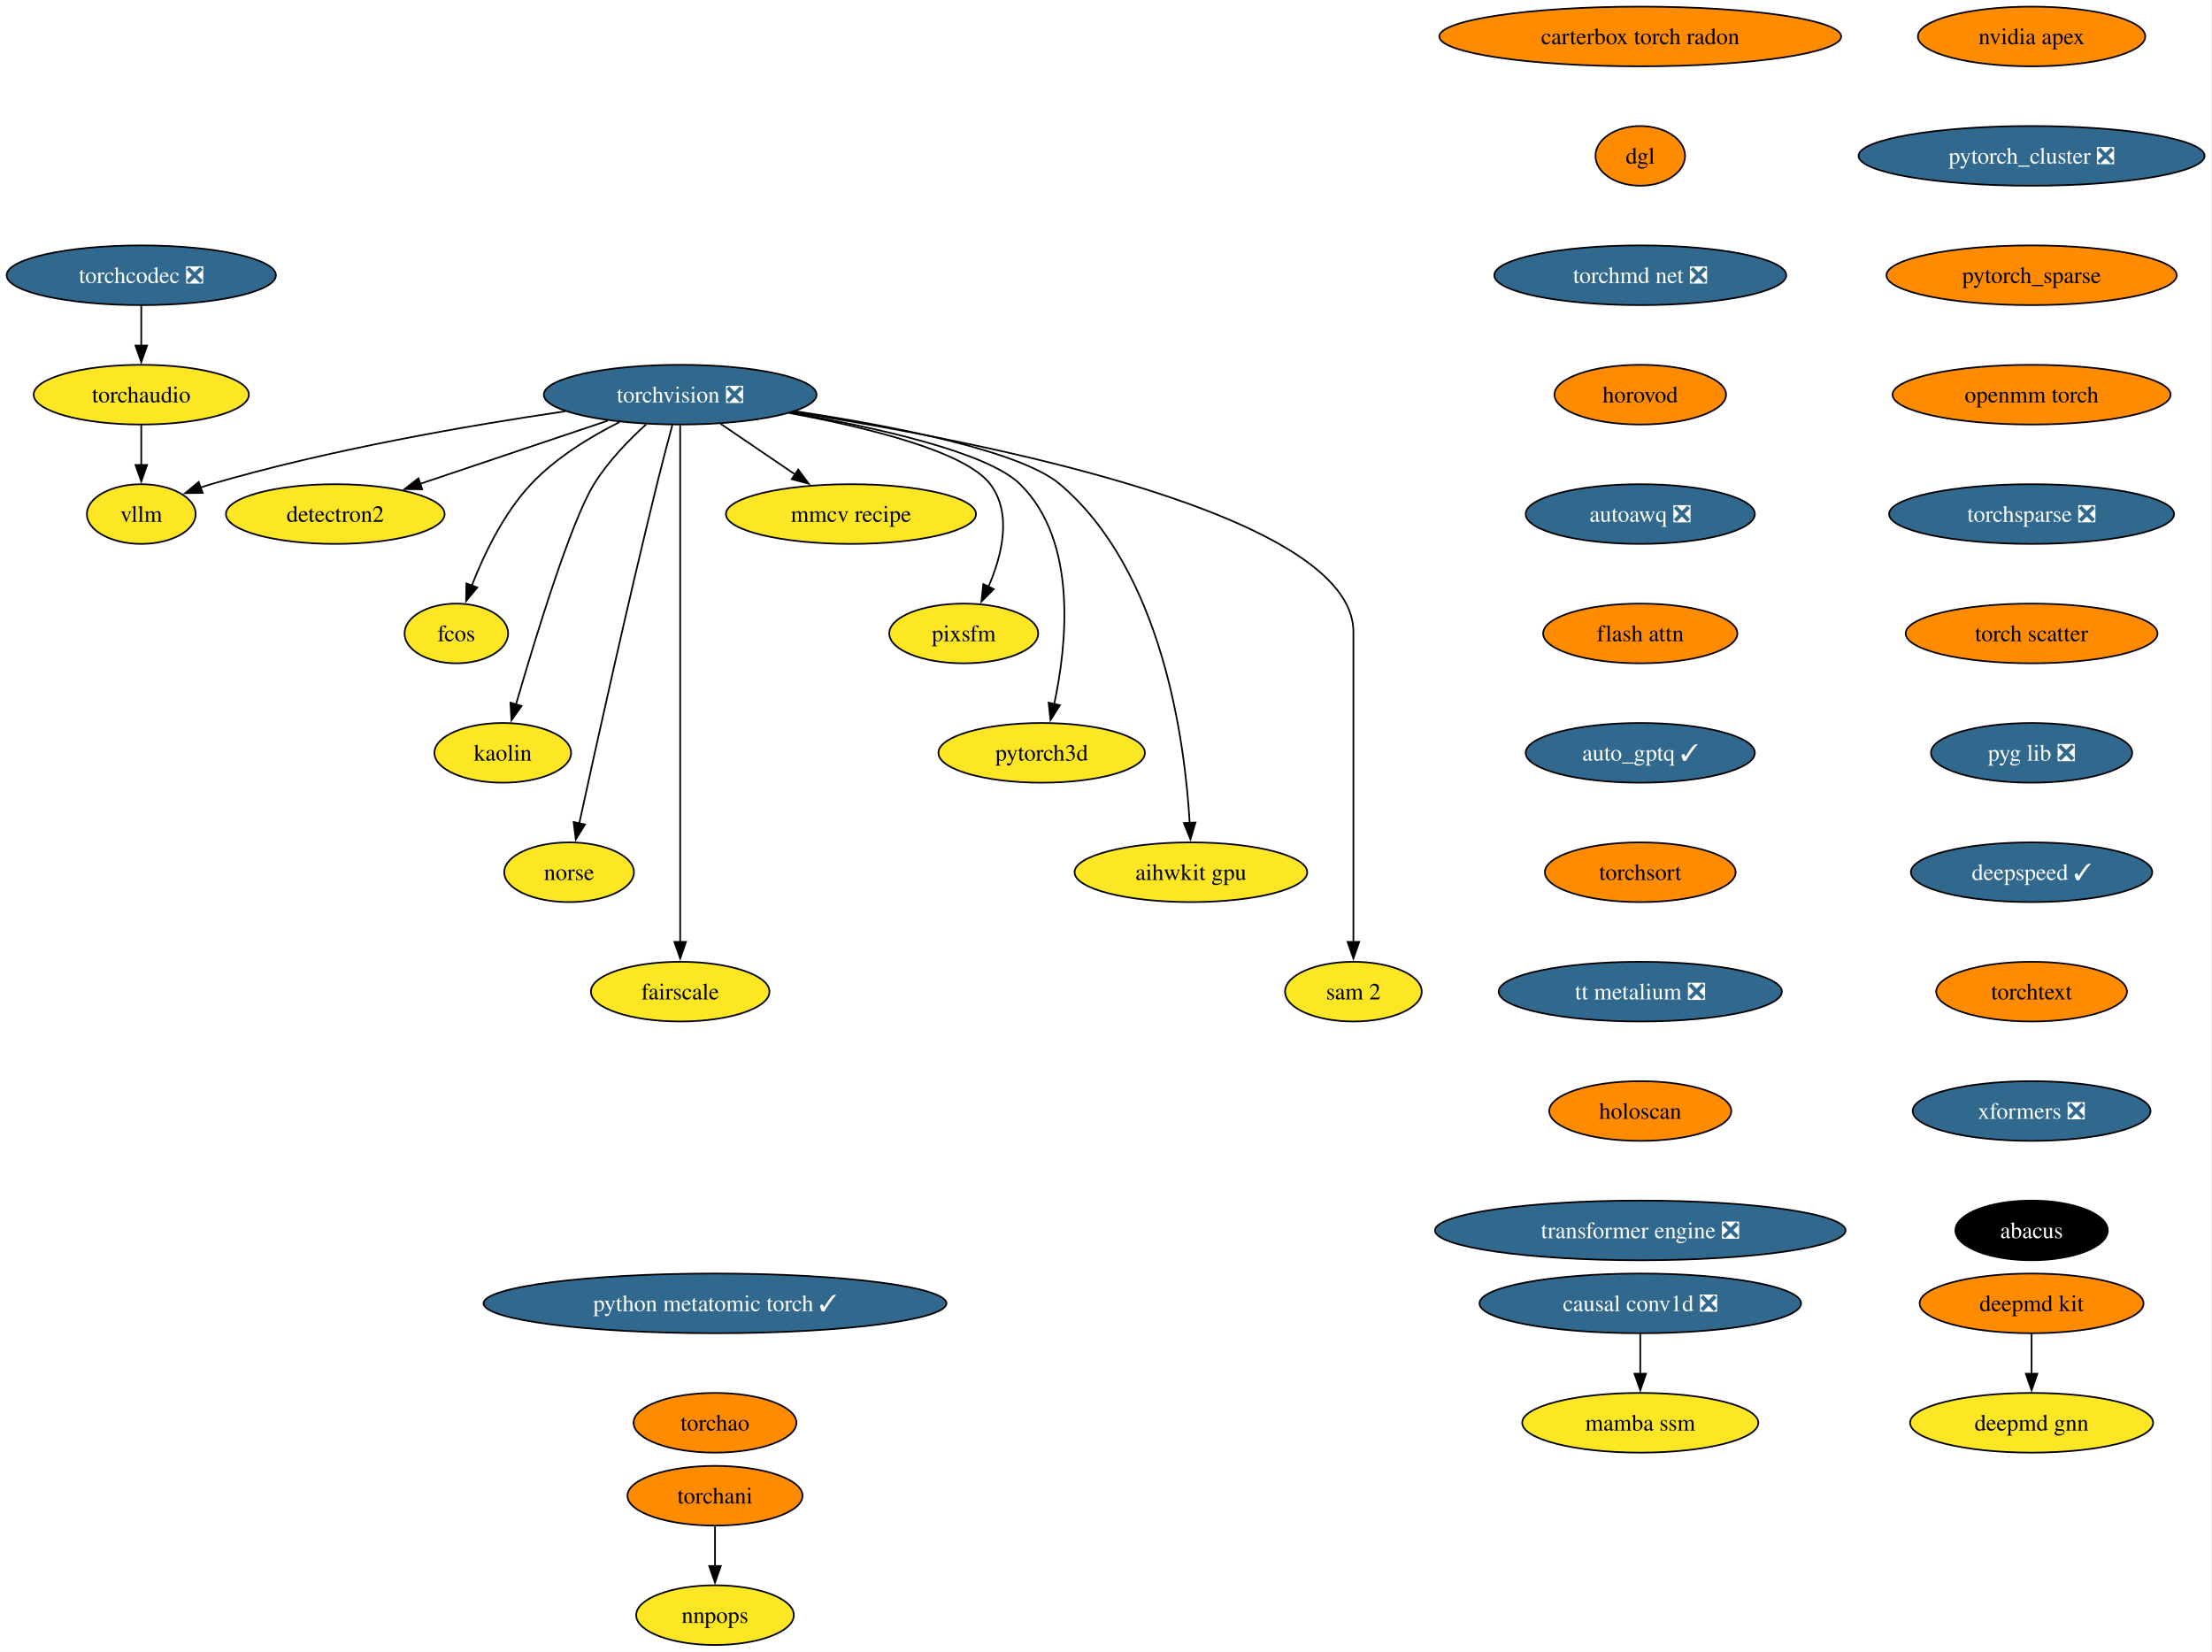
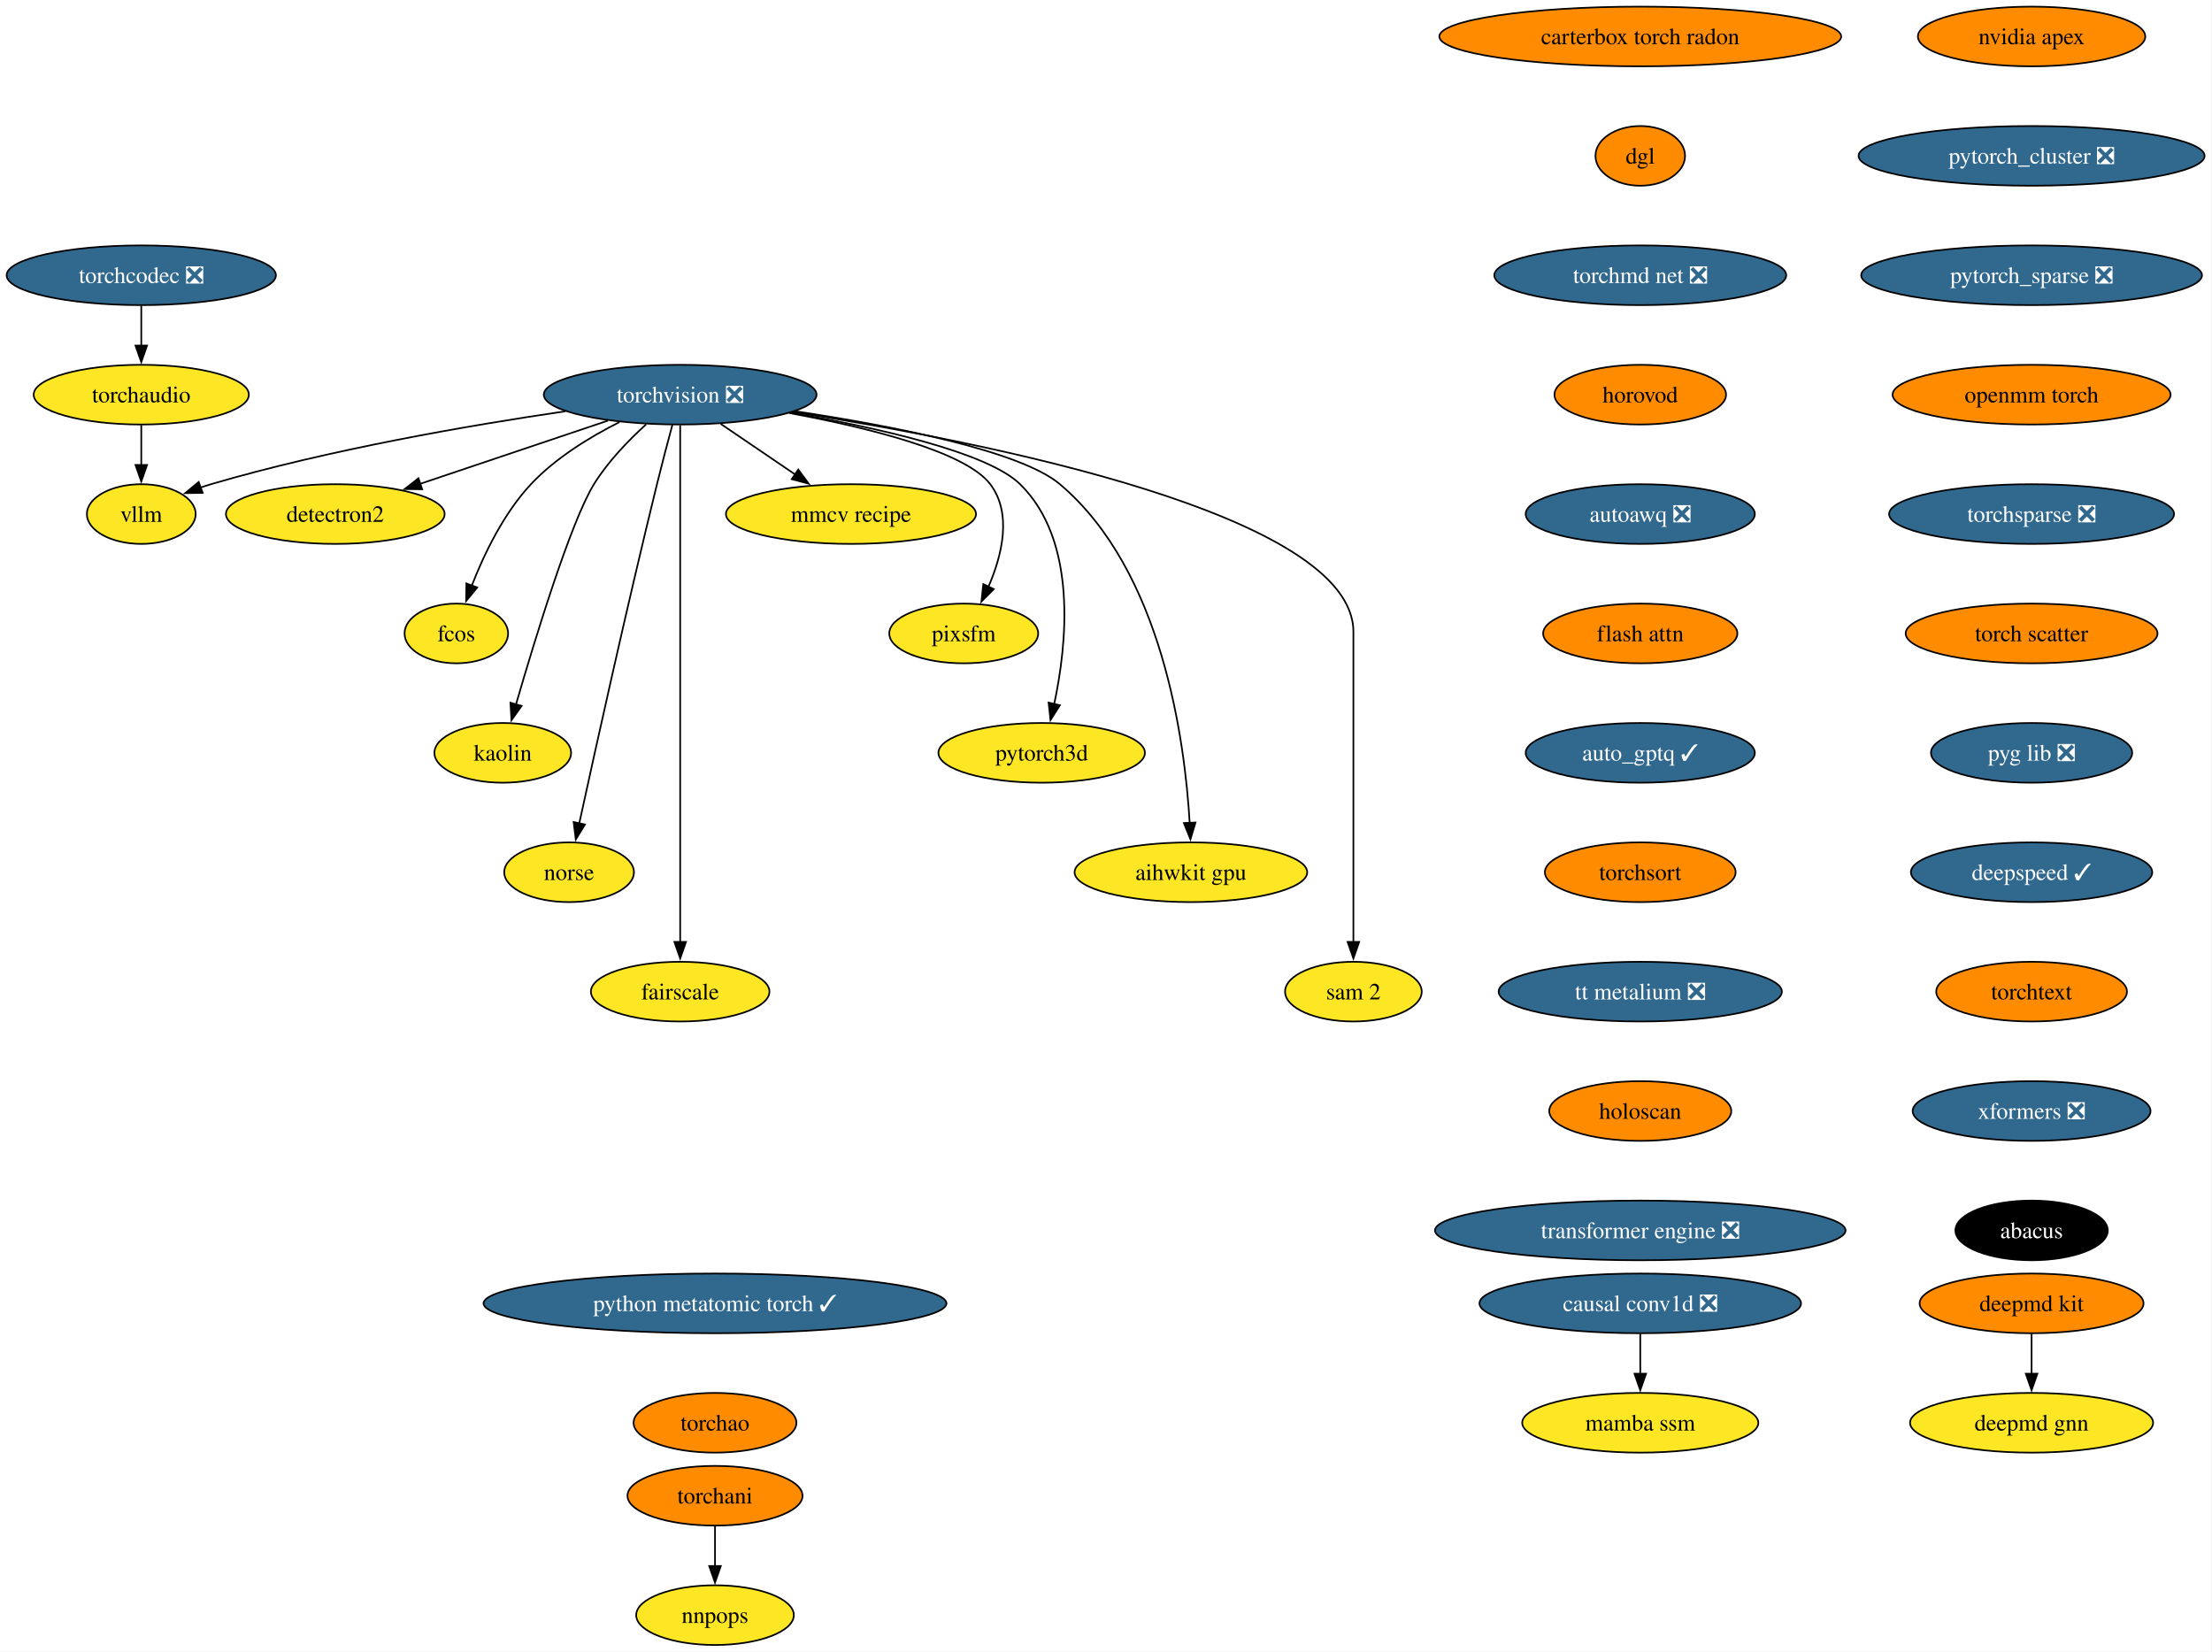
<svg xmlns="http://www.w3.org/2000/svg" xmlns:xlink="http://www.w3.org/1999/xlink" width="1334pt" height="996pt" viewBox="0.00 0.00 1334.00 996.00">
  <g id="graph0" class="graph" transform="scale(1 1) rotate(0) translate(4 992)">
    <polygon fill="white" stroke="none" points="-4,4 -4,-992 1329.54,-992 1329.54,4 -4,4" />
    <g id="node1" class="node">
      <g id="a_node1">
        <a xlink:href="https://github.com/conda-forge/torchvision-feedstock/pull/125" xlink:title="torchvision ❎">
          <ellipse fill="#31688e" stroke="black" cx="406.2" cy="-754" rx="82.25" ry="18" />
          <text xml:space="preserve" text-anchor="middle" x="406.2" y="-749.33" font-family="Times,serif" font-size="14.00" fill="white">torchvision ❎</text>
        </a>
      </g>
    </g>
    <g id="node2" class="node">
      <g id="a_node2">
        <a xlink:href="https://github.com/conda-forge/detectron2-feedstock" xlink:title="detectron2">
          <ellipse fill="#fde725" stroke="black" cx="198.2" cy="-682" rx="65.94" ry="18" />
          <text xml:space="preserve" text-anchor="middle" x="198.2" y="-677.33" font-family="Times,serif" font-size="14.00">detectron2</text>
        </a>
      </g>
    </g>
    <g id="edge1" class="edge">
      <path fill="none" stroke="black" d="M362.59,-738.33C329.59,-727.22 284.18,-711.94 249.44,-700.25" />
      <polygon fill="black" stroke="black" points="250.6,-696.94 240,-697.07 248.37,-703.58 250.6,-696.94" />
    </g>
    <g id="node3" class="node">
      <g id="a_node3">
        <a xlink:href="https://github.com/conda-forge/fcos-feedstock" xlink:title="fcos">
          <ellipse fill="#fde725" stroke="black" cx="271.2" cy="-610" rx="31.22" ry="18" />
          <text xml:space="preserve" text-anchor="middle" x="271.2" y="-605.33" font-family="Times,serif" font-size="14.00">fcos</text>
        </a>
      </g>
    </g>
    <g id="edge2" class="edge">
      <path fill="none" stroke="black" d="M369.59,-737.46C351.79,-728.51 331.08,-715.87 316.2,-700 299.74,-682.45 287.89,-657.73 280.5,-638.8" />
      <polygon fill="black" stroke="black" points="283.83,-637.73 277.09,-629.56 277.27,-640.16 283.83,-637.73" />
    </g>
    <g id="node4" class="node">
      <g id="a_node4">
        <a xlink:href="https://github.com/conda-forge/kaolin-feedstock" xlink:title="kaolin">
          <ellipse fill="#fde725" stroke="black" cx="299.2" cy="-538" rx="41.21" ry="18" />
          <text xml:space="preserve" text-anchor="middle" x="299.2" y="-533.33" font-family="Times,serif" font-size="14.00">kaolin</text>
        </a>
      </g>
    </g>
    <g id="edge3" class="edge">
      <path fill="none" stroke="black" d="M385.67,-736.11C375.05,-726.47 362.59,-713.61 354.2,-700 340.26,-677.39 318.76,-607.11 307.21,-567.28" />
      <polygon fill="black" stroke="black" points="310.57,-566.31 304.44,-557.67 303.84,-568.25 310.57,-566.31" />
    </g>
    <g id="node5" class="node">
      <g id="a_node5">
        <a xlink:href="https://github.com/conda-forge/norse-feedstock" xlink:title="norse">
          <ellipse fill="#fde725" stroke="black" cx="339.2" cy="-466" rx="39.11" ry="18" />
          <text xml:space="preserve" text-anchor="middle" x="339.2" y="-461.32" font-family="Times,serif" font-size="14.00">norse</text>
        </a>
      </g>
    </g>
    <g id="edge4" class="edge">
      <path fill="none" stroke="black" d="M401.51,-735.85C398.71,-725.49 395.15,-712.01 392.2,-700 374.15,-626.54 354.92,-539.51 345.35,-495.51" />
      <polygon fill="black" stroke="black" points="348.78,-494.8 343.24,-485.77 341.94,-496.29 348.78,-494.8" />
    </g>
    <g id="node6" class="node">
      <g id="a_node6">
        <a xlink:href="https://github.com/conda-forge/fairscale-feedstock" xlink:title="fairscale">
          <ellipse fill="#fde725" stroke="black" cx="406.2" cy="-394" rx="53.84" ry="18" />
          <text xml:space="preserve" text-anchor="middle" x="406.2" y="-389.32" font-family="Times,serif" font-size="14.00">fairscale</text>
        </a>
      </g>
    </g>
    <g id="edge5" class="edge">
      <path fill="none" stroke="black" d="M406.2,-735.51C406.2,-708.71 406.2,-655.87 406.2,-611 406.2,-611 406.2,-611 406.2,-537 406.2,-497.74 406.2,-452.38 406.2,-423.69" />
      <polygon fill="black" stroke="black" points="409.7,-424 406.2,-414 402.7,-424 409.7,-424" />
    </g>
    <g id="node7" class="node">
      <g id="a_node7">
        <a xlink:href="https://github.com/conda-forge/mmcv-recipe-feedstock" xlink:title="mmcv recipe">
          <ellipse fill="#fde725" stroke="black" cx="509.2" cy="-682" rx="75.41" ry="18" />
          <text xml:space="preserve" text-anchor="middle" x="509.2" y="-677.33" font-family="Times,serif" font-size="14.00">mmcv recipe</text>
        </a>
      </g>
    </g>
    <g id="edge6" class="edge">
      <path fill="none" stroke="black" d="M430.61,-736.41C444.08,-727.26 461,-715.76 475.69,-705.77" />
      <polygon fill="black" stroke="black" points="477.41,-708.84 483.71,-700.32 473.47,-703.05 477.41,-708.84" />
    </g>
    <g id="node8" class="node">
      <g id="a_node8">
        <a xlink:href="https://github.com/conda-forge/pixsfm-feedstock" xlink:title="pixsfm">
          <ellipse fill="#fde725" stroke="black" cx="577.2" cy="-610" rx="44.9" ry="18" />
          <text xml:space="preserve" text-anchor="middle" x="577.2" y="-605.33" font-family="Times,serif" font-size="14.00">pixsfm</text>
        </a>
      </g>
    </g>
    <g id="edge7" class="edge">
      <path fill="none" stroke="black" d="M471.88,-742.94C519.61,-734.13 578.34,-719.65 593.2,-700 606.56,-682.33 600.33,-657.1 592.05,-638.02" />
      <polygon fill="black" stroke="black" points="595.32,-636.75 587.86,-629.23 589,-639.76 595.32,-636.75" />
    </g>
    <g id="node9" class="node">
      <g id="a_node9">
        <a xlink:href="https://github.com/conda-forge/pytorch3d-feedstock" xlink:title="pytorch3d">
          <ellipse fill="#fde725" stroke="black" cx="624.2" cy="-538" rx="62.26" ry="18" />
          <text xml:space="preserve" text-anchor="middle" x="624.2" y="-533.33" font-family="Times,serif" font-size="14.00">pytorch3d</text>
        </a>
      </g>
    </g>
    <g id="edge8" class="edge">
      <path fill="none" stroke="black" d="M472.94,-743.11C524.97,-734.1 591.59,-719.26 611.2,-700 646.13,-665.69 639.46,-603.29 631.69,-567.07" />
      <polygon fill="black" stroke="black" points="635.2,-566.72 629.52,-557.78 628.38,-568.31 635.2,-566.72" />
    </g>
    <g id="node10" class="node">
      <g id="a_node10">
        <a xlink:href="https://github.com/conda-forge/aihwkit-gpu-feedstock" xlink:title="aihwkit gpu">
          <ellipse fill="#fde725" stroke="black" cx="714.2" cy="-466" rx="70.15" ry="18" />
          <text xml:space="preserve" text-anchor="middle" x="714.2" y="-461.32" font-family="Times,serif" font-size="14.00">aihwkit gpu</text>
        </a>
      </g>
    </g>
    <g id="edge9" class="edge">
      <path fill="none" stroke="black" d="M475.72,-743.99C533.96,-735.2 611.32,-720.19 635.2,-700 696.98,-647.78 710.59,-545.31 713.48,-495.51" />
      <polygon fill="black" stroke="black" points="716.97,-495.99 713.93,-485.84 709.97,-495.67 716.97,-495.99" />
    </g>
    <g id="node11" class="node">
      <g id="a_node11">
        <a xlink:href="https://github.com/conda-forge/sam-2-feedstock" xlink:title="sam 2">
          <ellipse fill="#fde725" stroke="black" cx="812.2" cy="-394" rx="41.21" ry="18" />
          <text xml:space="preserve" text-anchor="middle" x="812.2" y="-389.32" font-family="Times,serif" font-size="14.00">sam 2</text>
        </a>
      </g>
    </g>
    <g id="edge10" class="edge">
      <path fill="none" stroke="black" d="M474.15,-743.56C589.73,-725.57 812.2,-681.75 812.2,-611 812.2,-611 812.2,-611 812.2,-537 812.2,-497.74 812.2,-452.38 812.2,-423.69" />
      <polygon fill="black" stroke="black" points="815.7,-424 812.2,-414 808.7,-424 815.7,-424" />
    </g>
    <g id="node12" class="node">
      <g id="a_node12">
        <a xlink:href="https://github.com/conda-forge/vllm-feedstock" xlink:title="vllm">
          <ellipse fill="#fde725" stroke="black" cx="81.2" cy="-682" rx="32.79" ry="18" />
          <text xml:space="preserve" text-anchor="middle" x="81.2" y="-677.33" font-family="Times,serif" font-size="14.00">vllm</text>
        </a>
      </g>
    </g>
    <g id="edge11" class="edge">
      <path fill="none" stroke="black" d="M336.96,-743.98C279.1,-735.5 194.8,-720.97 123.2,-700 121.1,-699.39 118.97,-698.71 116.83,-697.98" />
      <polygon fill="black" stroke="black" points="118.24,-694.77 107.65,-694.6 115.82,-701.34 118.24,-694.77" />
    </g>
    <g id="node13" class="node">
      <g id="a_node13">
        <a xlink:href="https://github.com/conda-forge/deepmd-kit-feedstock" xlink:title="deepmd kit">
          <ellipse fill="#ff8c00" stroke="black" cx="1221.2" cy="-206" rx="67.52" ry="18" />
          <text xml:space="preserve" text-anchor="middle" x="1221.2" y="-201.33" font-family="Times,serif" font-size="14.00">deepmd kit</text>
        </a>
      </g>
    </g>
    <g id="node14" class="node">
      <g id="a_node14">
        <a xlink:href="https://github.com/conda-forge/deepmd-gnn-feedstock" xlink:title="deepmd gnn">
          <ellipse fill="#fde725" stroke="black" cx="1221.2" cy="-134" rx="73.3" ry="18" />
          <text xml:space="preserve" text-anchor="middle" x="1221.2" y="-129.32" font-family="Times,serif" font-size="14.00">deepmd gnn</text>
        </a>
      </g>
    </g>
    <g id="edge12" class="edge">
      <path fill="none" stroke="black" d="M1221.2,-187.7C1221.2,-180.41 1221.2,-171.73 1221.2,-163.54" />
      <polygon fill="black" stroke="black" points="1224.7,-163.62 1221.2,-153.62 1217.7,-163.62 1224.7,-163.62" />
    </g>
    <g id="node15" class="node">
      <g id="a_node15">
        <a xlink:href="https://github.com/conda-forge/nvidia-apex-feedstock" xlink:title="nvidia apex">
          <ellipse fill="#ff8c00" stroke="black" cx="1221.2" cy="-970" rx="68.57" ry="18" />
          <text xml:space="preserve" text-anchor="middle" x="1221.2" y="-965.33" font-family="Times,serif" font-size="14.00">nvidia apex</text>
        </a>
      </g>
    </g>
    <g id="node16" class="node">
      <g id="a_node16">
        <a xlink:href="https://github.com/conda-forge/pytorch_cluster-feedstock/pull/63" xlink:title="pytorch_cluster ❎">
          <ellipse fill="#31688e" stroke="black" cx="1221.2" cy="-898" rx="104.35" ry="18" />
          <text xml:space="preserve" text-anchor="middle" x="1221.2" y="-893.33" font-family="Times,serif" font-size="14.00" fill="white">pytorch_cluster ❎</text>
        </a>
      </g>
    </g>
    <g id="node17" class="node">
      <g id="a_node17">
-         <a xlink:href="https://github.com/conda-forge/pytorch_sparse-feedstock" xlink:title="pytorch_sparse">
-           <ellipse fill="#ff8c00" stroke="black" cx="1221.2" cy="-826" rx="87.51" ry="18" />
-           <text xml:space="preserve" text-anchor="middle" x="1221.2" y="-821.33" font-family="Times,serif" font-size="14.00">pytorch_sparse</text>
+         <a xlink:href="https://github.com/conda-forge/pytorch_sparse-feedstock/pull/74" xlink:title="pytorch_sparse ❎">
+           <ellipse fill="#31688e" stroke="black" cx="1221.2" cy="-826" rx="102.77" ry="18" />
+           <text xml:space="preserve" text-anchor="middle" x="1221.2" y="-821.33" font-family="Times,serif" font-size="14.00" fill="white">pytorch_sparse ❎</text>
        </a>
      </g>
    </g>
    <g id="node18" class="node">
      <g id="a_node18">
        <a xlink:href="https://github.com/conda-forge/openmm-torch-feedstock" xlink:title="openmm torch">
          <ellipse fill="#ff8c00" stroke="black" cx="1221.2" cy="-754" rx="83.83" ry="18" />
          <text xml:space="preserve" text-anchor="middle" x="1221.2" y="-749.33" font-family="Times,serif" font-size="14.00">openmm torch</text>
        </a>
      </g>
    </g>
    <g id="node21" class="node">
      <g id="a_node21">
        <a xlink:href="https://github.com/conda-forge/torchsparse-feedstock/pull/42" xlink:title="torchsparse ❎">
          <ellipse fill="#31688e" stroke="black" cx="1221.2" cy="-682" rx="85.93" ry="18" />
          <text xml:space="preserve" text-anchor="middle" x="1221.2" y="-677.33" font-family="Times,serif" font-size="14.00" fill="white">torchsparse ❎</text>
        </a>
      </g>
    </g>
    <g id="node19" class="node">
      <g id="a_node19">
        <a xlink:href="https://github.com/conda-forge/torchani-feedstock" xlink:title="torchani">
          <ellipse fill="#ff8c00" stroke="black" cx="427.2" cy="-90" rx="52.79" ry="18" />
          <text xml:space="preserve" text-anchor="middle" x="427.2" y="-85.33" font-family="Times,serif" font-size="14.00">torchani</text>
        </a>
      </g>
    </g>
    <g id="node20" class="node">
      <g id="a_node20">
        <a xlink:href="https://github.com/conda-forge/nnpops-feedstock" xlink:title="nnpops">
          <ellipse fill="#fde725" stroke="black" cx="427.2" cy="-18" rx="47.53" ry="18" />
          <text xml:space="preserve" text-anchor="middle" x="427.2" y="-13.32" font-family="Times,serif" font-size="14.00">nnpops</text>
        </a>
      </g>
    </g>
    <g id="edge16" class="edge">
      <path fill="none" stroke="black" d="M427.2,-71.7C427.2,-64.41 427.2,-55.73 427.2,-47.54" />
      <polygon fill="black" stroke="black" points="430.7,-47.62 427.2,-37.62 423.7,-47.62 430.7,-47.62" />
    </g>
    <g id="node22" class="node">
      <g id="a_node22">
        <a xlink:href="https://github.com/conda-forge/torch-scatter-feedstock" xlink:title="torch scatter">
          <ellipse fill="#ff8c00" stroke="black" cx="1221.2" cy="-610" rx="75.94" ry="18" />
          <text xml:space="preserve" text-anchor="middle" x="1221.2" y="-605.33" font-family="Times,serif" font-size="14.00">torch scatter</text>
        </a>
      </g>
    </g>
    <g id="node23" class="node">
      <g id="a_node23">
        <a xlink:href="https://github.com/conda-forge/pyg-lib-feedstock/pull/40" xlink:title="pyg lib ❎">
          <ellipse fill="#31688e" stroke="black" cx="1221.2" cy="-538" rx="60.68" ry="18" />
          <text xml:space="preserve" text-anchor="middle" x="1221.2" y="-533.33" font-family="Times,serif" font-size="14.00" fill="white">pyg lib ❎</text>
        </a>
      </g>
    </g>
    <g id="node24" class="node">
      <g id="a_node24">
        <a xlink:href="https://github.com/conda-forge/deepspeed-feedstock/pull/99" xlink:title="deepspeed ✓">
          <ellipse fill="#31688e" stroke="black" cx="1221.2" cy="-466" rx="72.78" ry="18" />
          <text xml:space="preserve" text-anchor="middle" x="1221.2" y="-461.32" font-family="Times,serif" font-size="14.00" fill="white">deepspeed ✓</text>
        </a>
      </g>
    </g>
    <g id="node25" class="node">
      <g id="a_node25">
        <a xlink:href="https://github.com/conda-forge/torchtext-feedstock" xlink:title="torchtext">
          <ellipse fill="#ff8c00" stroke="black" cx="1221.2" cy="-394" rx="57.52" ry="18" />
          <text xml:space="preserve" text-anchor="middle" x="1221.2" y="-389.32" font-family="Times,serif" font-size="14.00">torchtext</text>
        </a>
      </g>
    </g>
    <g id="node26" class="node">
      <g id="a_node26">
        <a xlink:href="https://github.com/conda-forge/xformers-feedstock/pull/61" xlink:title="xformers ❎">
          <ellipse fill="#31688e" stroke="black" cx="1221.2" cy="-322" rx="71.73" ry="18" />
          <text xml:space="preserve" text-anchor="middle" x="1221.2" y="-317.32" font-family="Times,serif" font-size="14.00" fill="white">xformers ❎</text>
        </a>
      </g>
    </g>
    <g id="node27" class="node">
      <g id="a_node27">
        <a xlink:href="https://github.com/conda-forge/abacus-feedstock" xlink:title="abacus">
          <ellipse fill="#000000" stroke="black" cx="1221.2" cy="-250" rx="45.95" ry="18" />
          <text xml:space="preserve" text-anchor="middle" x="1221.2" y="-245.32" font-family="Times,serif" font-size="14.00" fill="white">abacus</text>
        </a>
      </g>
    </g>
    <g id="node28" class="node">
      <g id="a_node28">
        <a xlink:href="https://github.com/conda-forge/carterbox-torch-radon-feedstock" xlink:title="carterbox torch radon">
          <ellipse fill="#ff8c00" stroke="black" cx="985.2" cy="-970" rx="121.18" ry="18" />
          <text xml:space="preserve" text-anchor="middle" x="985.2" y="-965.33" font-family="Times,serif" font-size="14.00">carterbox torch radon</text>
        </a>
      </g>
    </g>
    <g id="node29" class="node">
      <g id="a_node29">
        <a xlink:href="https://github.com/conda-forge/dgl-feedstock" xlink:title="dgl">
          <ellipse fill="#ff8c00" stroke="black" cx="985.2" cy="-898" rx="27.01" ry="18" />
          <text xml:space="preserve" text-anchor="middle" x="985.2" y="-893.33" font-family="Times,serif" font-size="14.00">dgl</text>
        </a>
      </g>
    </g>
    <g id="node30" class="node">
      <g id="a_node30">
        <a xlink:href="https://github.com/conda-forge/torchmd-net-feedstock/pull/66" xlink:title="torchmd net ❎">
          <ellipse fill="#31688e" stroke="black" cx="985.2" cy="-826" rx="88.04" ry="18" />
          <text xml:space="preserve" text-anchor="middle" x="985.2" y="-821.33" font-family="Times,serif" font-size="14.00" fill="white">torchmd net ❎</text>
        </a>
      </g>
    </g>
    <g id="node31" class="node">
      <g id="a_node31">
        <a xlink:href="https://github.com/conda-forge/horovod-feedstock" xlink:title="horovod">
          <ellipse fill="#ff8c00" stroke="black" cx="985.2" cy="-754" rx="51.74" ry="18" />
          <text xml:space="preserve" text-anchor="middle" x="985.2" y="-749.33" font-family="Times,serif" font-size="14.00">horovod</text>
        </a>
      </g>
    </g>
    <g id="node32" class="node">
      <g id="a_node32">
        <a xlink:href="https://github.com/conda-forge/autoawq-feedstock/pull/33" xlink:title="autoawq ❎">
          <ellipse fill="#31688e" stroke="black" cx="985.2" cy="-682" rx="69.1" ry="18" />
          <text xml:space="preserve" text-anchor="middle" x="985.2" y="-677.33" font-family="Times,serif" font-size="14.00" fill="white">autoawq ❎</text>
        </a>
      </g>
    </g>
    <g id="node33" class="node">
      <g id="a_node33">
        <a xlink:href="https://github.com/conda-forge/flash-attn-feedstock" xlink:title="flash attn">
          <ellipse fill="#ff8c00" stroke="black" cx="985.2" cy="-610" rx="58.57" ry="18" />
          <text xml:space="preserve" text-anchor="middle" x="985.2" y="-605.33" font-family="Times,serif" font-size="14.00">flash attn</text>
        </a>
      </g>
    </g>
    <g id="node34" class="node">
      <g id="a_node34">
        <a xlink:href="https://github.com/conda-forge/auto_gptq-feedstock/pull/18" xlink:title="auto_gptq ✓">
          <ellipse fill="#31688e" stroke="black" cx="985.2" cy="-538" rx="69.1" ry="18" />
          <text xml:space="preserve" text-anchor="middle" x="985.2" y="-533.33" font-family="Times,serif" font-size="14.00" fill="white">auto_gptq ✓</text>
        </a>
      </g>
    </g>
    <g id="node35" class="node">
      <g id="a_node35">
        <a xlink:href="https://github.com/conda-forge/torchsort-feedstock" xlink:title="torchsort">
          <ellipse fill="#ff8c00" stroke="black" cx="985.2" cy="-466" rx="57.52" ry="18" />
          <text xml:space="preserve" text-anchor="middle" x="985.2" y="-461.32" font-family="Times,serif" font-size="14.00">torchsort</text>
        </a>
      </g>
    </g>
    <g id="node37" class="node">
      <g id="a_node37">
        <a xlink:href="https://github.com/conda-forge/tt-metalium-feedstock/pull/15" xlink:title="tt metalium ❎">
          <ellipse fill="#31688e" stroke="black" cx="985.2" cy="-394" rx="85.41" ry="18" />
          <text xml:space="preserve" text-anchor="middle" x="985.2" y="-389.32" font-family="Times,serif" font-size="14.00" fill="white">tt metalium ❎</text>
        </a>
      </g>
    </g>
    <g id="node36" class="node">
      <g id="a_node36">
        <a xlink:href="https://github.com/conda-forge/torchaudio-feedstock" xlink:title="torchaudio">
          <ellipse fill="#fde725" stroke="black" cx="81.2" cy="-754" rx="64.89" ry="18" />
          <text xml:space="preserve" text-anchor="middle" x="81.2" y="-749.33" font-family="Times,serif" font-size="14.00">torchaudio</text>
        </a>
      </g>
    </g>
    <g id="edge31" class="edge">
      <path fill="none" stroke="black" d="M81.2,-735.7C81.2,-728.41 81.2,-719.73 81.2,-711.54" />
      <polygon fill="black" stroke="black" points="84.7,-711.62 81.2,-701.62 77.7,-711.62 84.7,-711.62" />
    </g>
    <g id="node38" class="node">
      <g id="a_node38">
        <a xlink:href="https://github.com/conda-forge/holoscan-feedstock" xlink:title="holoscan">
          <ellipse fill="#ff8c00" stroke="black" cx="985.2" cy="-322" rx="54.89" ry="18" />
          <text xml:space="preserve" text-anchor="middle" x="985.2" y="-317.32" font-family="Times,serif" font-size="14.00">holoscan</text>
        </a>
      </g>
    </g>
    <g id="node39" class="node">
      <g id="a_node39">
        <a xlink:href="https://github.com/conda-forge/transformer-engine-feedstock/pull/18" xlink:title="transformer engine ❎">
          <ellipse fill="#31688e" stroke="black" cx="985.2" cy="-250" rx="123.81" ry="18" />
          <text xml:space="preserve" text-anchor="middle" x="985.2" y="-245.32" font-family="Times,serif" font-size="14.00" fill="white">transformer engine ❎</text>
        </a>
      </g>
    </g>
    <g id="node40" class="node">
      <g id="a_node40">
        <a xlink:href="https://github.com/conda-forge/torchcodec-feedstock/pull/35" xlink:title="torchcodec ❎">
          <ellipse fill="#31688e" stroke="black" cx="81.2" cy="-826" rx="81.2" ry="18" />
          <text xml:space="preserve" text-anchor="middle" x="81.2" y="-821.33" font-family="Times,serif" font-size="14.00" fill="white">torchcodec ❎</text>
        </a>
      </g>
    </g>
    <g id="edge35" class="edge">
      <path fill="none" stroke="black" d="M81.2,-807.7C81.2,-800.41 81.2,-791.73 81.2,-783.54" />
      <polygon fill="black" stroke="black" points="84.7,-783.62 81.2,-773.62 77.7,-783.62 84.7,-783.62" />
    </g>
    <g id="node41" class="node">
      <g id="a_node41">
        <a xlink:href="https://github.com/conda-forge/causal-conv1d-feedstock/pull/12" xlink:title="causal conv1d ❎">
          <ellipse fill="#31688e" stroke="black" cx="985.2" cy="-206" rx="96.98" ry="18" />
          <text xml:space="preserve" text-anchor="middle" x="985.2" y="-201.33" font-family="Times,serif" font-size="14.00" fill="white">causal conv1d ❎</text>
        </a>
      </g>
    </g>
    <g id="node42" class="node">
      <g id="a_node42">
        <a xlink:href="https://github.com/conda-forge/mamba-ssm-feedstock" xlink:title="mamba ssm">
          <ellipse fill="#fde725" stroke="black" cx="985.2" cy="-134" rx="71.2" ry="18" />
          <text xml:space="preserve" text-anchor="middle" x="985.2" y="-129.32" font-family="Times,serif" font-size="14.00">mamba ssm</text>
        </a>
      </g>
    </g>
    <g id="edge36" class="edge">
      <path fill="none" stroke="black" d="M985.2,-187.7C985.2,-180.41 985.2,-171.73 985.2,-163.54" />
      <polygon fill="black" stroke="black" points="988.7,-163.62 985.2,-153.62 981.7,-163.62 988.7,-163.62" />
    </g>
    <g id="node43" class="node">
      <g id="a_node43">
        <a xlink:href="https://github.com/conda-forge/python-metatomic-torch-feedstock/pull/7" xlink:title="python metatomic torch ✓">
          <ellipse fill="#31688e" stroke="black" cx="427.2" cy="-206" rx="139.59" ry="18" />
          <text xml:space="preserve" text-anchor="middle" x="427.2" y="-201.33" font-family="Times,serif" font-size="14.00" fill="white">python metatomic torch ✓</text>
        </a>
      </g>
    </g>
    <g id="node44" class="node">
      <g id="a_node44">
        <a xlink:href="https://github.com/conda-forge/torchao-feedstock" xlink:title="torchao">
          <ellipse fill="#ff8c00" stroke="black" cx="427.2" cy="-134" rx="49.1" ry="18" />
          <text xml:space="preserve" text-anchor="middle" x="427.2" y="-129.32" font-family="Times,serif" font-size="14.00">torchao</text>
        </a>
      </g>
    </g>
  </g>
</svg>
